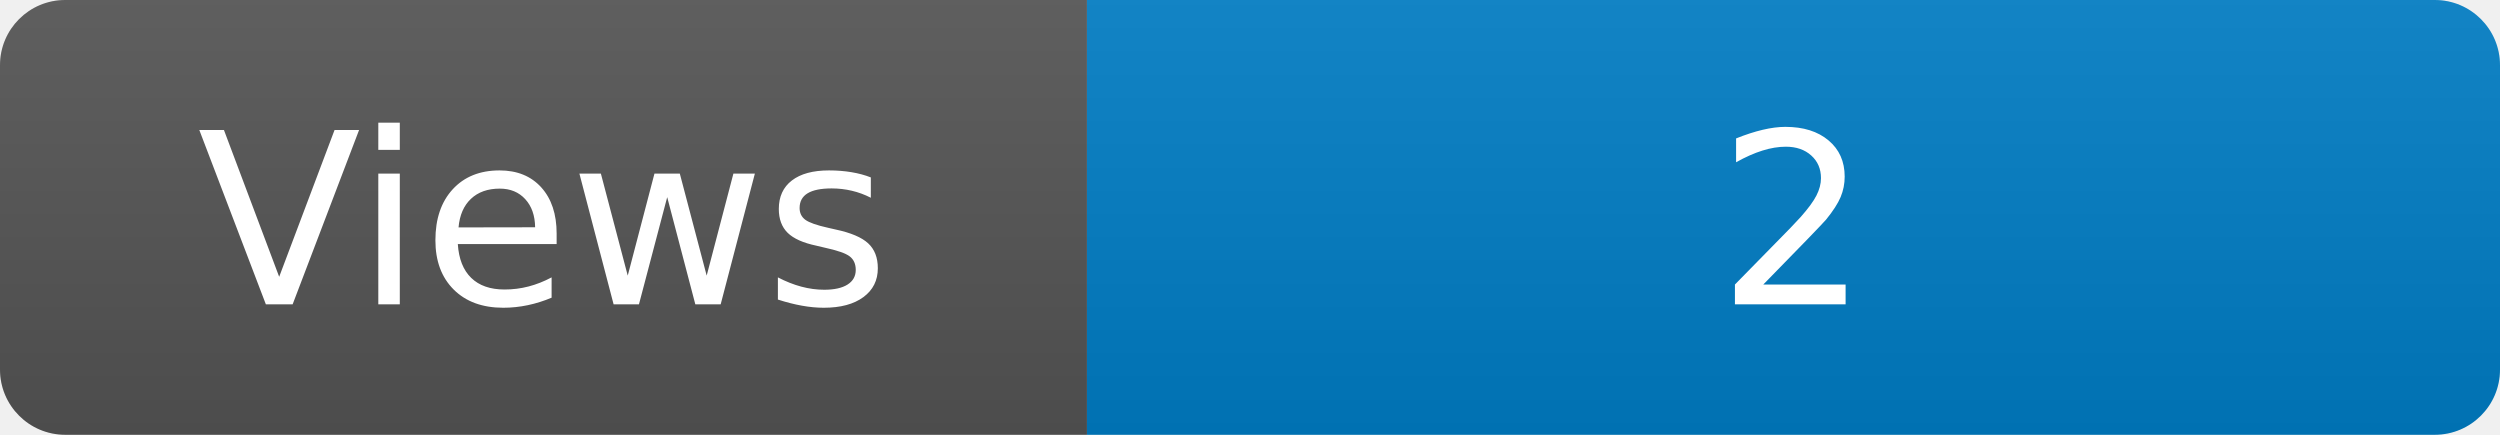
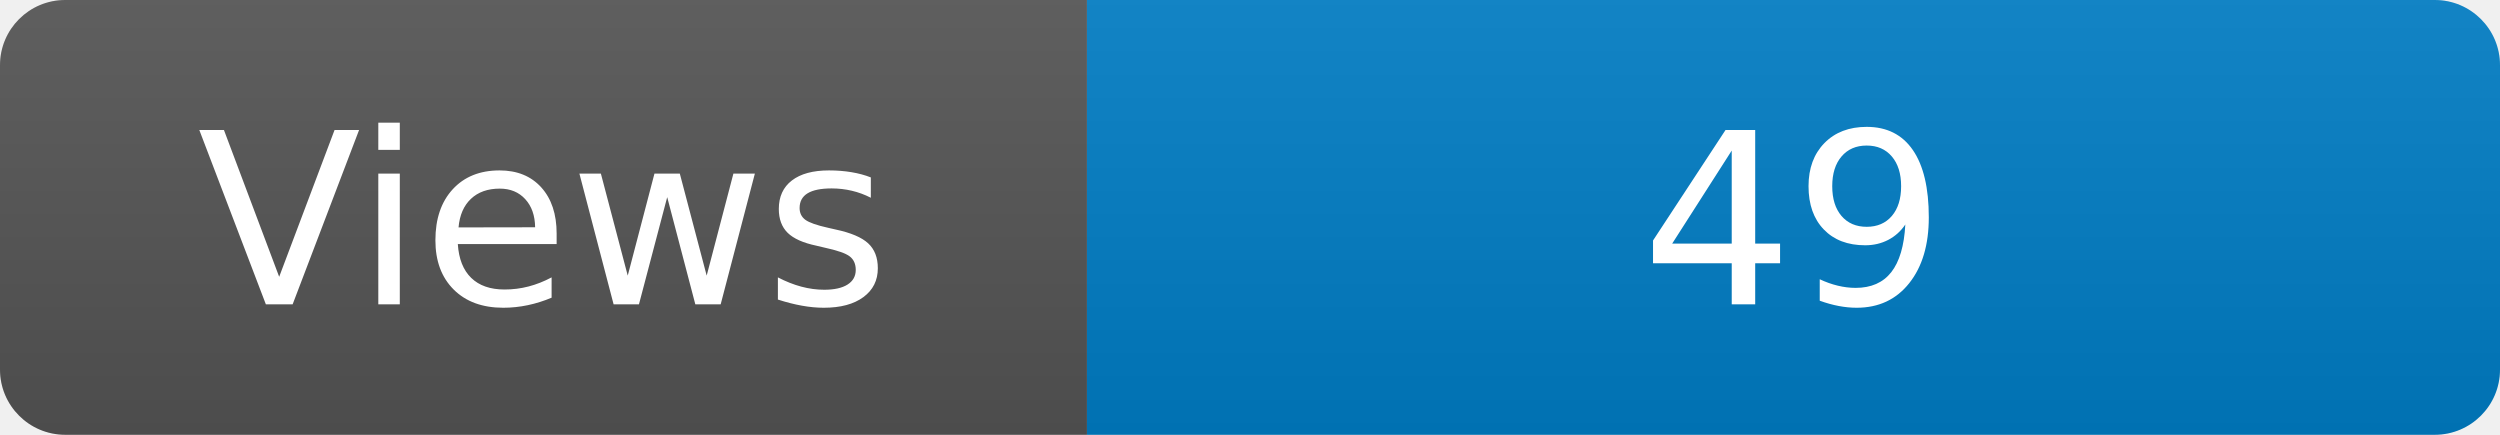
<svg xmlns="http://www.w3.org/2000/svg" width="115" height="20" role="img" aria-label="Maintained?: yes">
  <linearGradient id="s" x2="0" y2="100%">
    <stop offset="0" stop-color="#bbb" stop-opacity=".1" />
    <stop offset="1" stop-opacity=".1" />
  </linearGradient>
  <clipPath id="r">
    <rect width="115" height="20" rx="3" fill="#fff" />
  </clipPath>
  <g clip-path="url(#r)">
    <rect width="50" height="20" fill="#555" />
    <rect x="50" width="160" height="20" fill="#007ec6" />
    <rect width="115" height="20" fill="url(#s)" />
  </g>
  <g fill="#fff" text-anchor="middle" font-family="Verdana,Geneva,DejaVu Sans,sans-serif" font-size="110">
    <text x="250" y="140" transform="scale(.1)" fill="#fff">Views</text>
-     <text x="825" y="140" transform="scale(.1)" fill="#fff">2</text>
+     <text x="825" y="140" transform="scale(.1)" fill="#fff">49</text>
  </g>
</svg>
